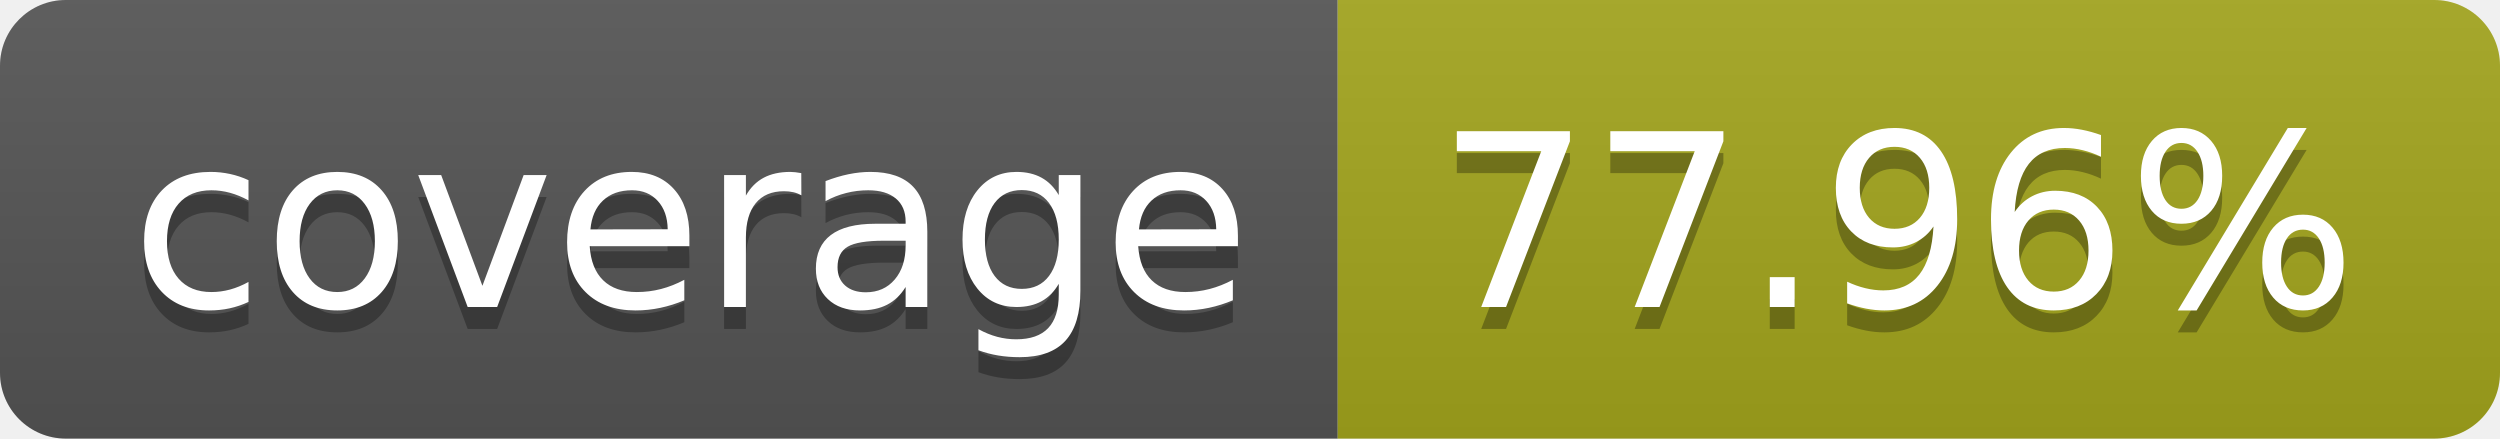
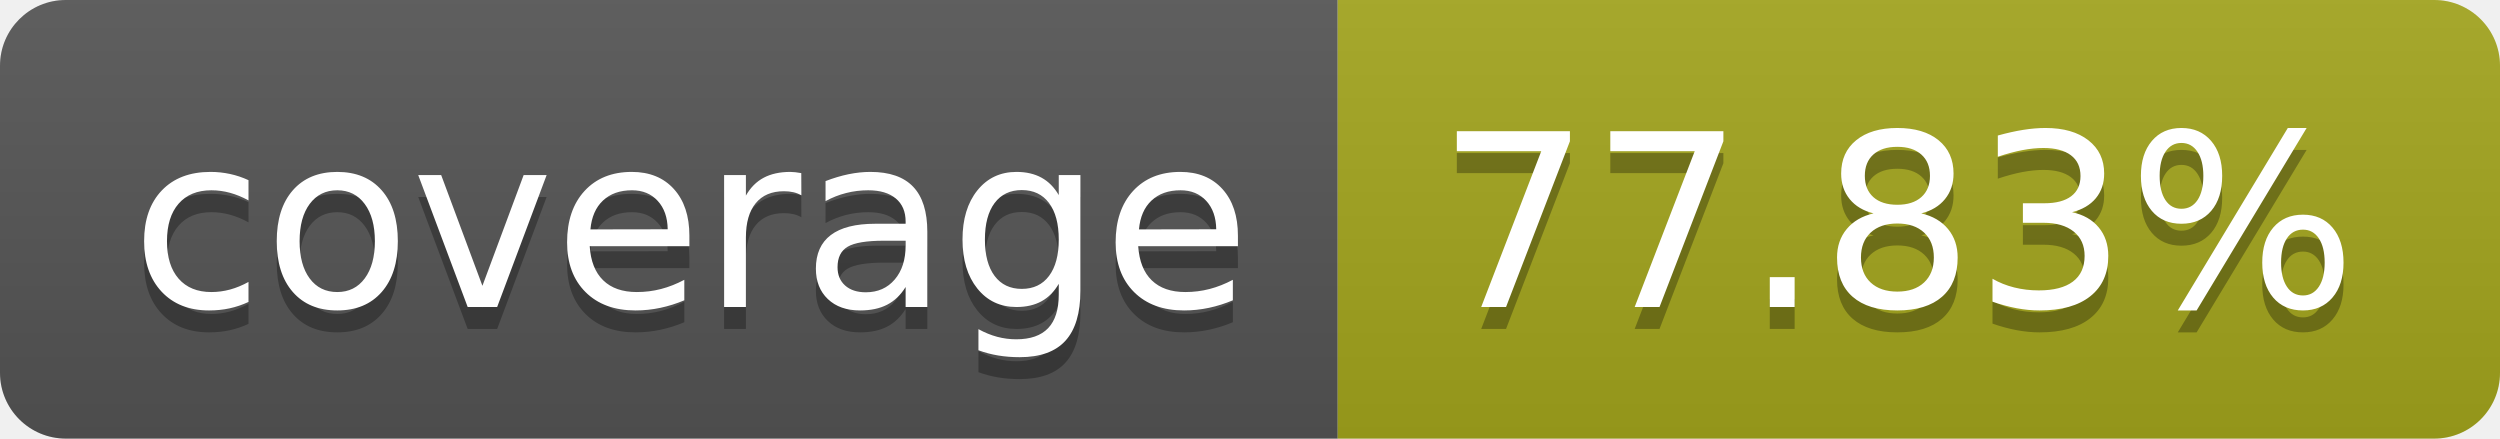
- <svg xmlns="http://www.w3.org/2000/svg" width="114" height="20" role="img" aria-label="coverage: 77.96%">
+ <svg xmlns="http://www.w3.org/2000/svg" width="114" height="20" role="img" aria-label="coverage: 77.83%">
  <linearGradient id="s" x2="0" y2="100%">
    <stop offset="0" stop-color="#bbb" stop-opacity=".1" />
    <stop offset="1" stop-opacity=".1" />
  </linearGradient>
  <clipPath id="r">
    <rect width="114" height="20" rx="3" fill="#fff" />
  </clipPath>
  <g clip-path="url(#r)">
    <rect width="61" height="20" fill="#555" />
    <rect x="61" width="53" height="20" fill="#a4a61d" />
    <rect width="114" height="20" fill="url(#s)" />
  </g>
  <g fill="#fff" text-anchor="middle" font-family="Verdana,Geneva,DejaVu Sans,sans-serif" text-rendering="geometricPrecision" font-size="110">
    <text aria-hidden="true" x="315" y="150" fill="#010101" fill-opacity=".3" transform="scale(.1)" textLength="510">coverage</text>
    <text x="315" y="140" transform="scale(.1)" fill="#fff" textLength="510">coverage</text>
-     <text aria-hidden="true" x="865" y="150" fill="#010101" fill-opacity=".3" transform="scale(.1)" textLength="430">77.96%</text>
-     <text x="865" y="140" transform="scale(.1)" fill="#fff" textLength="430">77.96%</text>
+     <text aria-hidden="true" x="865" y="150" fill="#010101" fill-opacity=".3" transform="scale(.1)" textLength="430">77.83%</text>
+     <text x="865" y="140" transform="scale(.1)" fill="#fff" textLength="430">77.83%</text>
  </g>
</svg>
